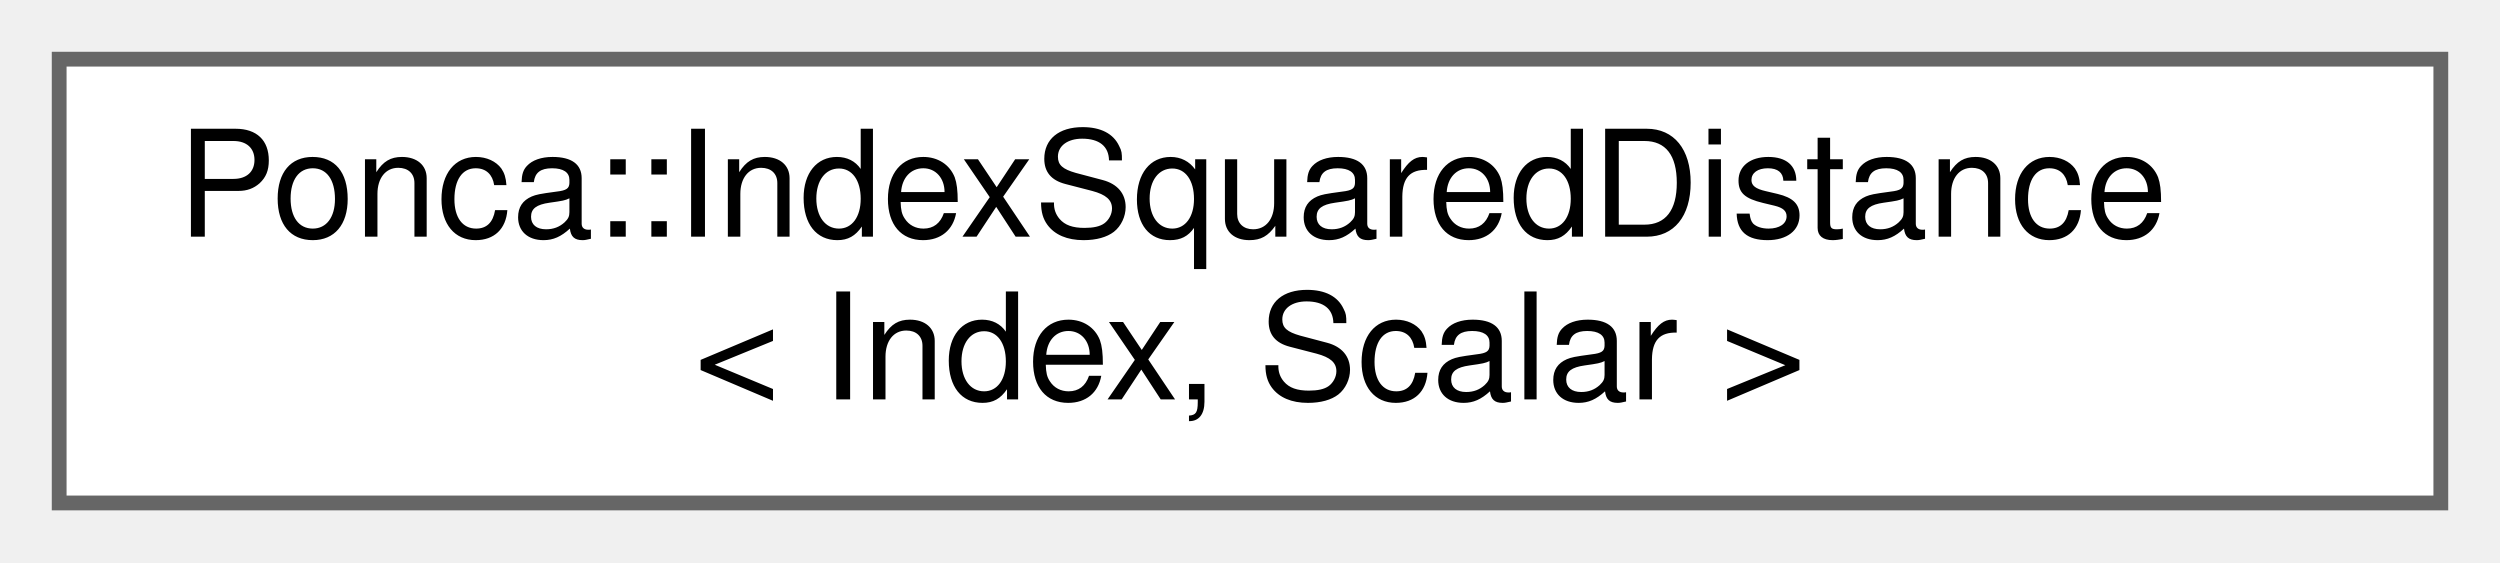
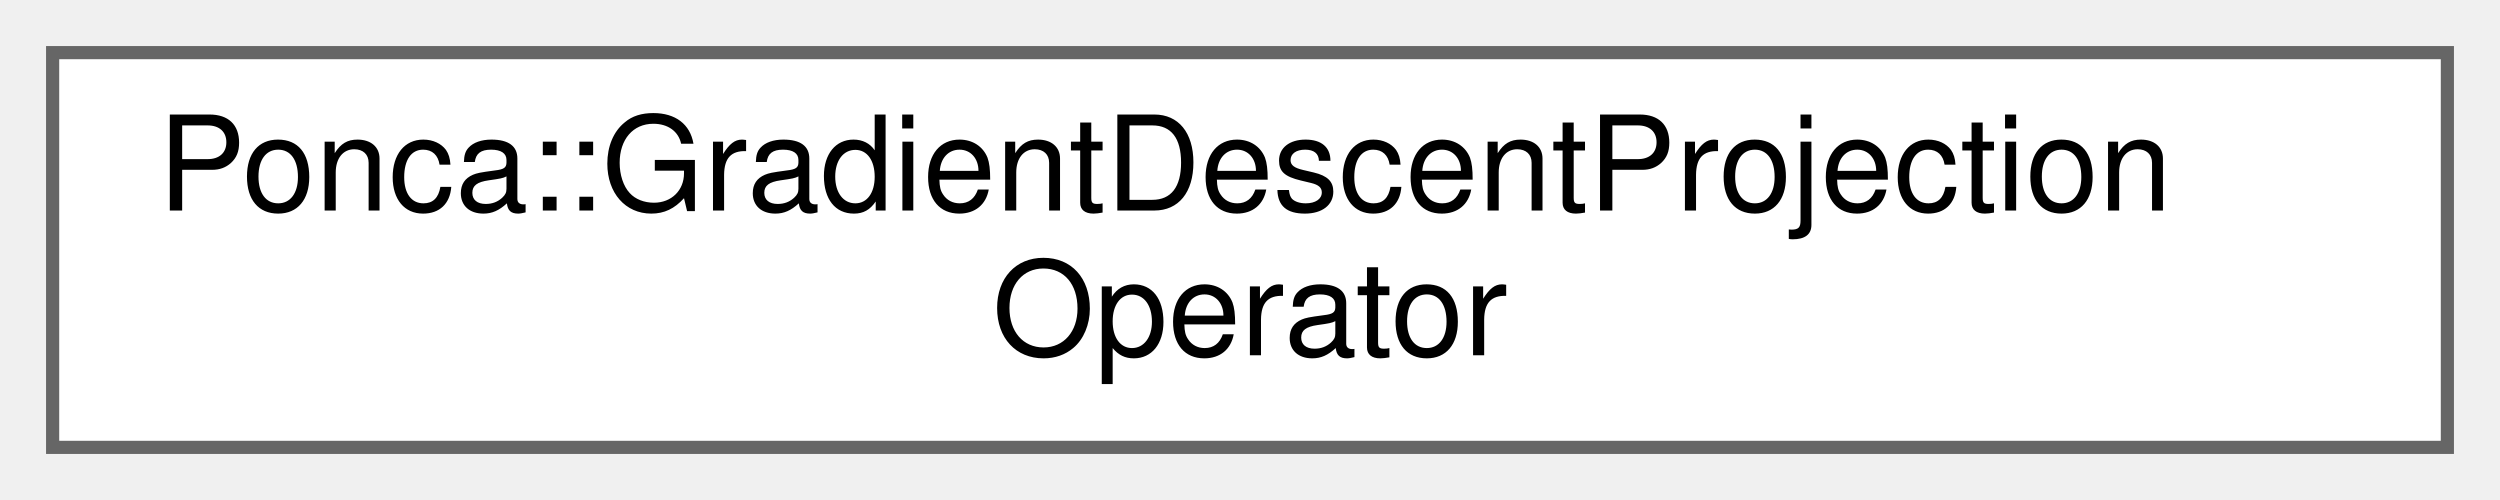
- <svg xmlns="http://www.w3.org/2000/svg" xmlns:xlink="http://www.w3.org/1999/xlink" width="169pt" height="38pt" viewBox="0.00 0.00 169.00 38.00">
+ <svg xmlns="http://www.w3.org/2000/svg" xmlns:xlink="http://www.w3.org/1999/xlink" width="190pt" height="38pt" viewBox="0.00 0.00 190.00 38.00">
  <g id="graph0" class="graph" transform="scale(1 1) rotate(0) translate(4 34)">
    <g id="Node000000" class="node">
      <g id="a_Node000000">
-         <a xlink:href="structPonca_1_1IndexSquaredDistance.html" target="_top" xlink:title="Associates an index with a distance.">
-           <polygon fill="white" stroke="#666666" points="161,-30 0,-30 0,0 161,0 161,-30" />
-           <text text-anchor="start" x="8" y="-18" font-family="Helvetica,sans-Serif" font-size="10.00">Ponca::IndexSquaredDistance</text>
-           <text text-anchor="middle" x="80.5" y="-7" font-family="Helvetica,sans-Serif" font-size="10.00">&lt; Index, Scalar &gt;</text>
+         <a xlink:href="structPonca_1_1GradientDescentProjectionOperator.html" target="_top" xlink:title="Project a point using the gradinet of the sdf.">
+           <polygon fill="white" stroke="#666666" points="182,-30 0,-30 0,0 182,0 182,-30" />
+           <text text-anchor="start" x="8" y="-18" font-family="Helvetica,sans-Serif" font-size="10.00">Ponca::GradientDescentProjection</text>
+           <text text-anchor="middle" x="91" y="-7" font-family="Helvetica,sans-Serif" font-size="10.00">Operator</text>
        </a>
      </g>
    </g>
  </g>
</svg>
